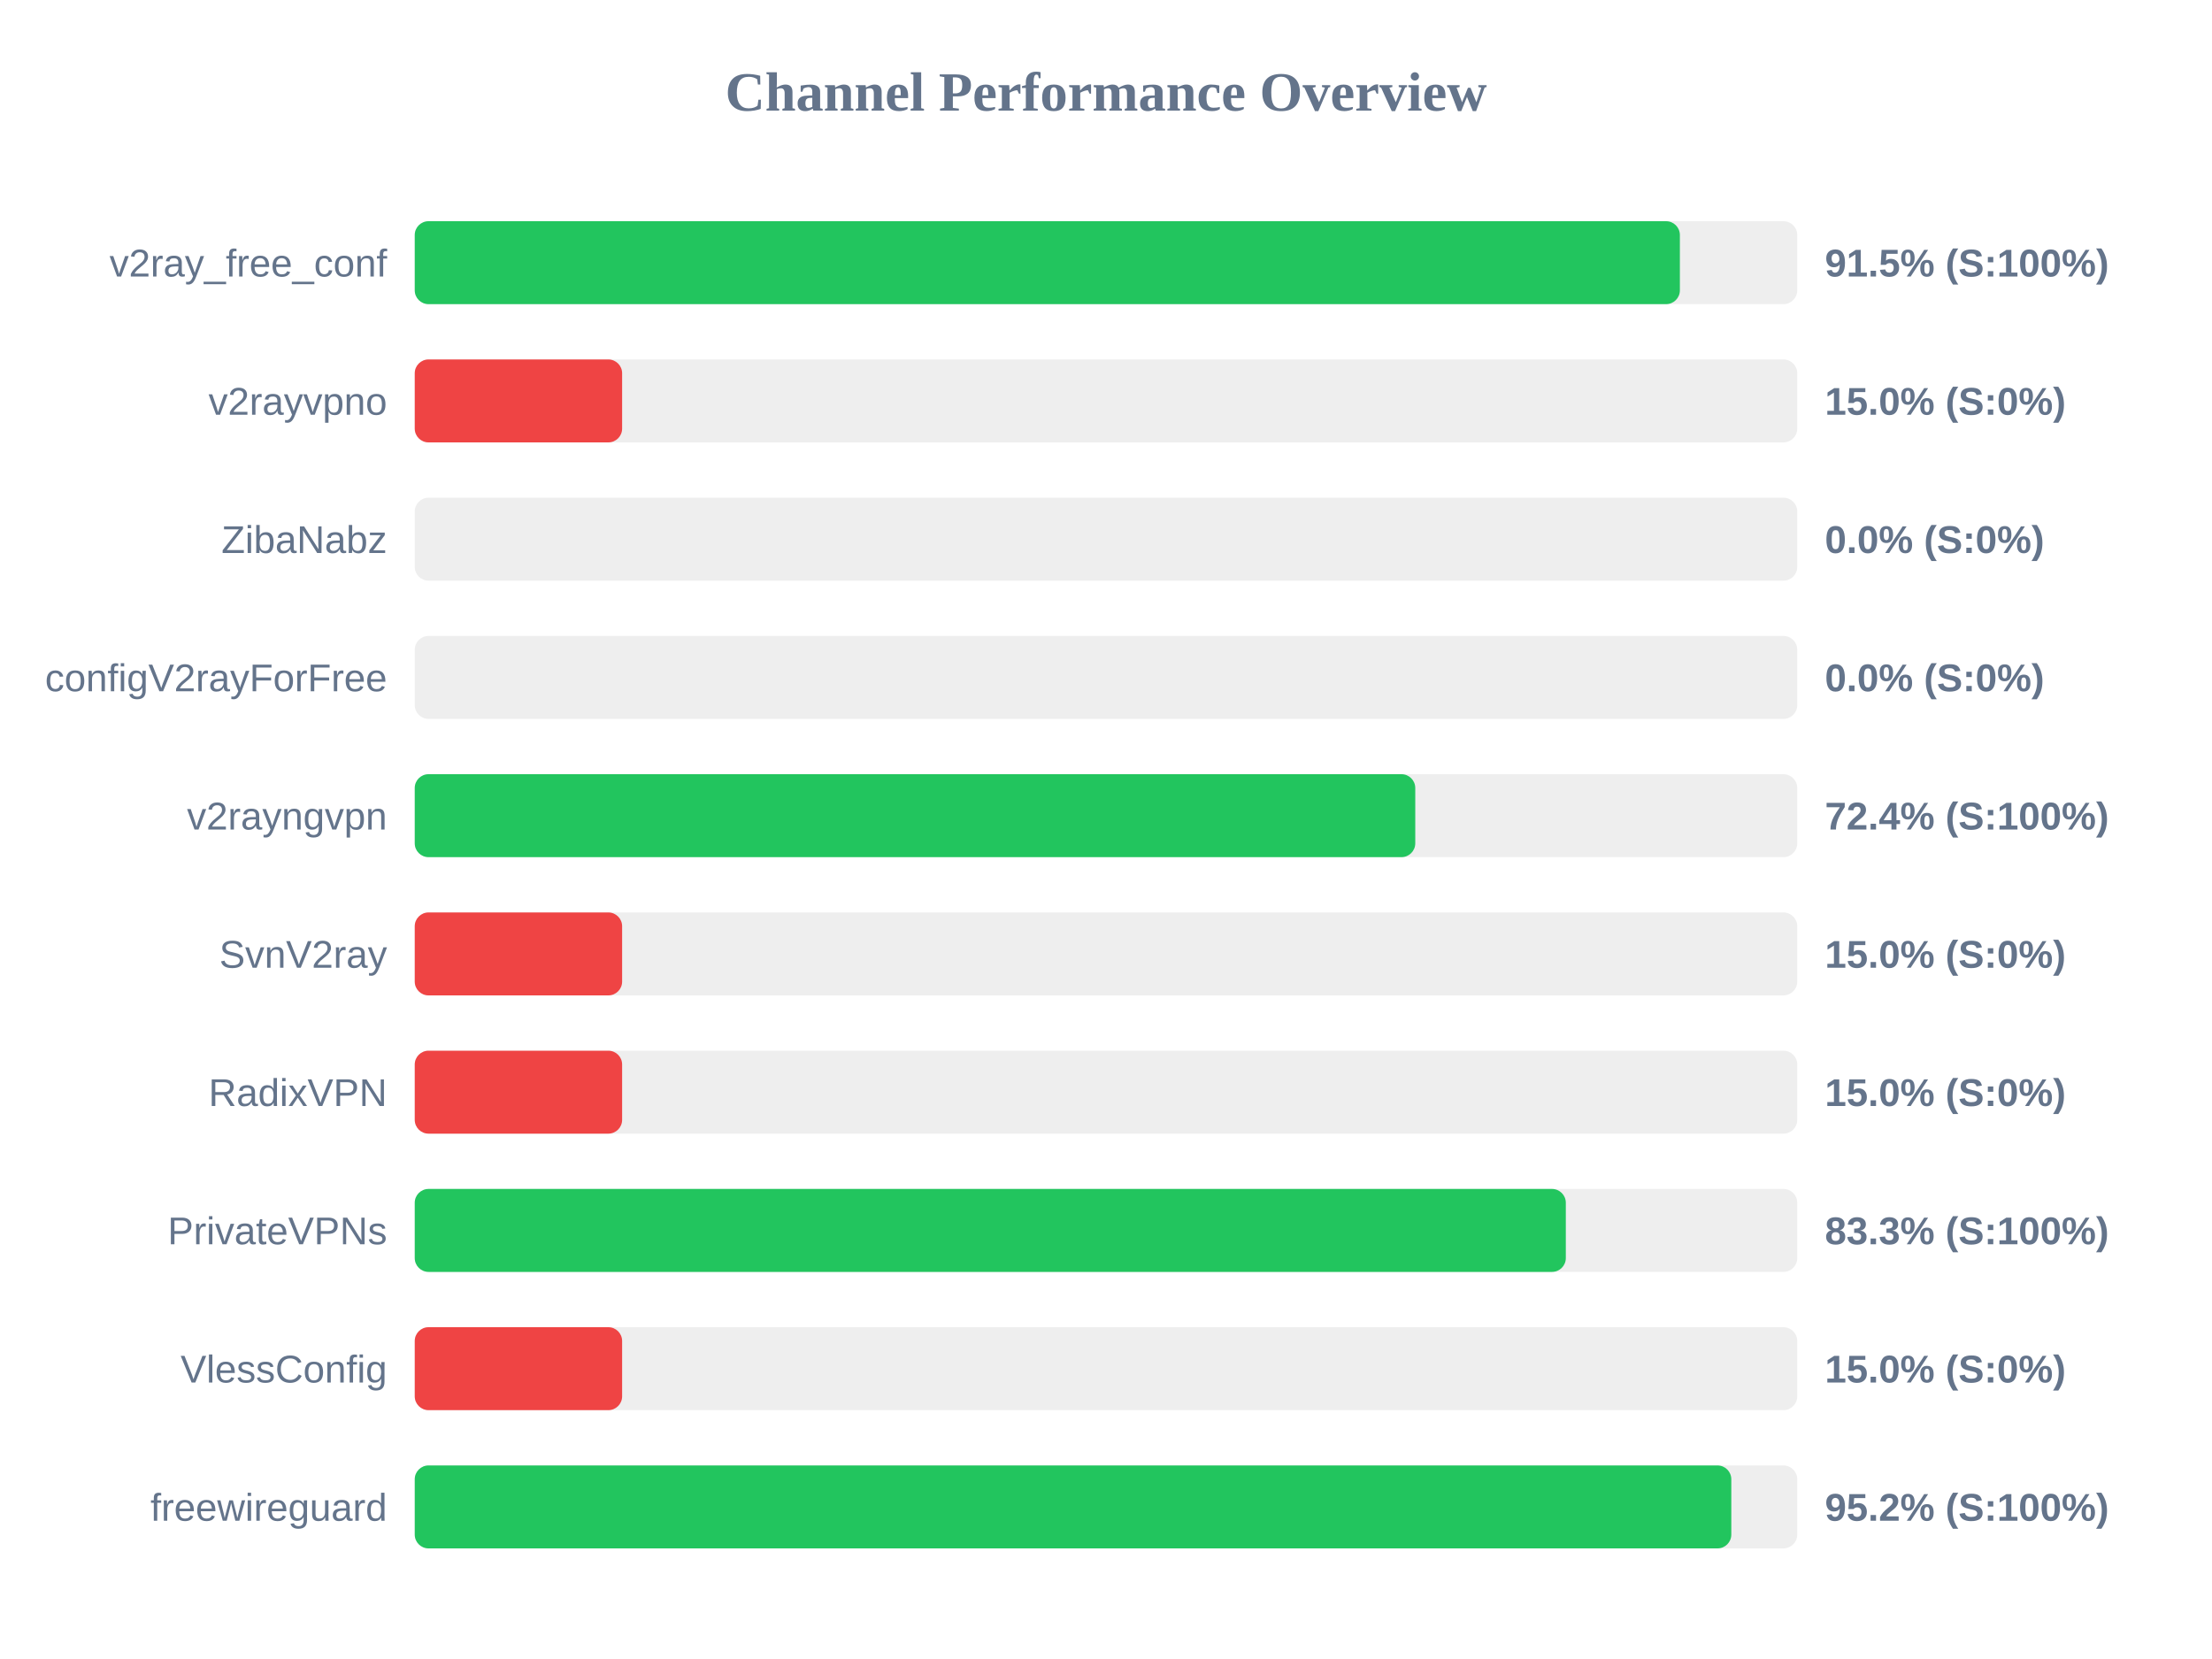
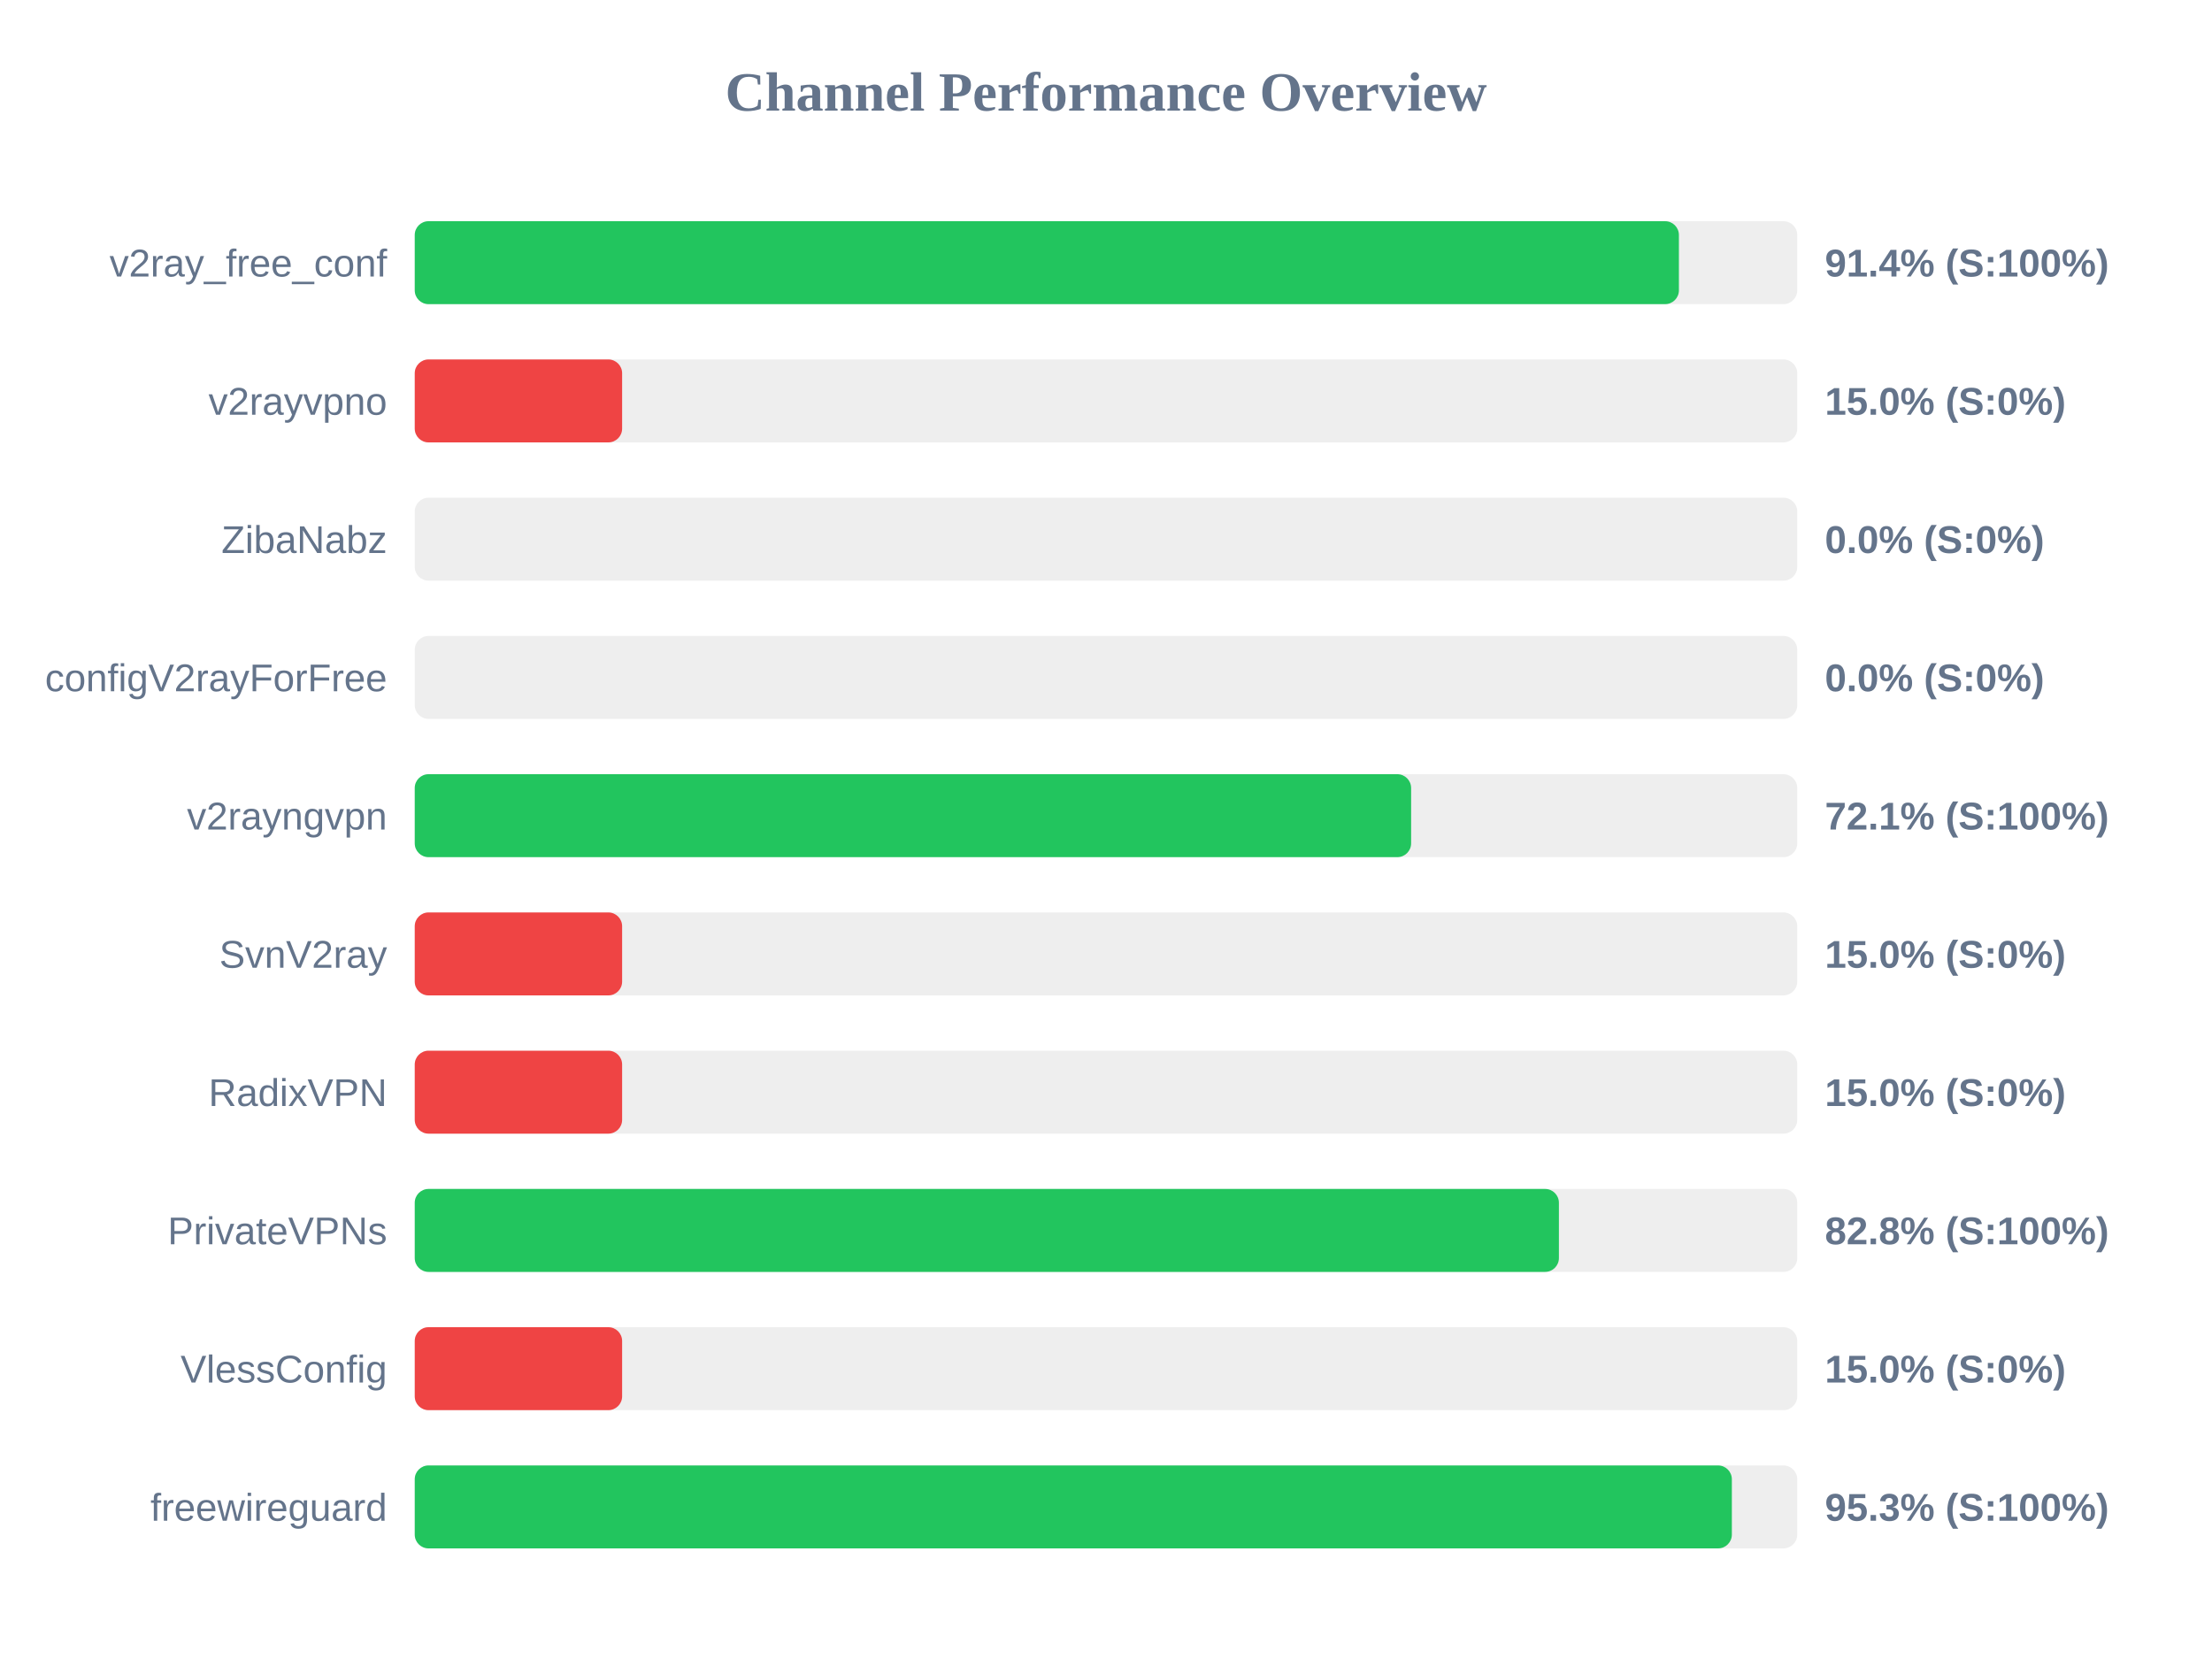
<svg xmlns="http://www.w3.org/2000/svg" width="800" height="600" version="1.1">
  <style>
        .row { font: 14px Arial; fill: #64748b; }
        .score { font: bold 14px Arial; fill: #64748b; }
    </style>
  <text x="400" y="40" text-anchor="middle" font-size="20px" font-weight="bold" fill="#64748b">Channel Performance Overview</text>
  <rect x="150" y="80" width="500" height="30" fill="#eee" rx="5" />
-   <rect x="150" y="80" width="457.55" height="30" fill="#22c55e" rx="5" />
+   <rect x="150" y="80" width="457.2" height="30" fill="#22c55e" rx="5" />
  <text x="140" y="100" text-anchor="end" class="row">v2ray_free_conf</text>
-   <text x="660" y="100" text-anchor="start" class="score">91.5% (S:100%)</text>
+   <text x="660" y="100" text-anchor="start" class="score">91.4% (S:100%)</text>
  <rect x="150" y="130" width="500" height="30" fill="#eee" rx="5" />
  <rect x="150" y="130" width="75.0" height="30" fill="#ef4444" rx="5" />
  <text x="140" y="150" text-anchor="end" class="row">v2rayvpno</text>
  <text x="660" y="150" text-anchor="start" class="score">15.0% (S:0%)</text>
  <rect x="150" y="180" width="500" height="30" fill="#eee" rx="5" />
  <rect x="150" y="180" width="0.0" height="30" fill="#ef4444" rx="5" />
  <text x="140" y="200" text-anchor="end" class="row">ZibaNabz</text>
  <text x="660" y="200" text-anchor="start" class="score">0.0% (S:0%)</text>
  <rect x="150" y="230" width="500" height="30" fill="#eee" rx="5" />
  <rect x="150" y="230" width="0.0" height="30" fill="#ef4444" rx="5" />
  <text x="140" y="250" text-anchor="end" class="row">configV2rayForFree</text>
  <text x="660" y="250" text-anchor="start" class="score">0.0% (S:0%)</text>
  <rect x="150" y="280" width="500" height="30" fill="#eee" rx="5" />
-   <rect x="150" y="280" width="361.85" height="30" fill="#22c55e" rx="5" />
+   <rect x="150" y="280" width="360.35" height="30" fill="#22c55e" rx="5" />
  <text x="140" y="300" text-anchor="end" class="row">v2rayngvpn</text>
-   <text x="660" y="300" text-anchor="start" class="score">72.4% (S:100%)</text>
+   <text x="660" y="300" text-anchor="start" class="score">72.1% (S:100%)</text>
  <rect x="150" y="330" width="500" height="30" fill="#eee" rx="5" />
  <rect x="150" y="330" width="75.0" height="30" fill="#ef4444" rx="5" />
  <text x="140" y="350" text-anchor="end" class="row">SvnV2ray</text>
  <text x="660" y="350" text-anchor="start" class="score">15.0% (S:0%)</text>
  <rect x="150" y="380" width="500" height="30" fill="#eee" rx="5" />
  <rect x="150" y="380" width="75.0" height="30" fill="#ef4444" rx="5" />
  <text x="140" y="400" text-anchor="end" class="row">RadixVPN</text>
  <text x="660" y="400" text-anchor="start" class="score">15.0% (S:0%)</text>
  <rect x="150" y="430" width="500" height="30" fill="#eee" rx="5" />
-   <rect x="150" y="430" width="416.3" height="30" fill="#22c55e" rx="5" />
+   <rect x="150" y="430" width="413.8" height="30" fill="#22c55e" rx="5" />
  <text x="140" y="450" text-anchor="end" class="row">PrivateVPNs</text>
-   <text x="660" y="450" text-anchor="start" class="score">83.3% (S:100%)</text>
+   <text x="660" y="450" text-anchor="start" class="score">82.8% (S:100%)</text>
  <rect x="150" y="480" width="500" height="30" fill="#eee" rx="5" />
  <rect x="150" y="480" width="75.0" height="30" fill="#ef4444" rx="5" />
  <text x="140" y="500" text-anchor="end" class="row">VlessConfig</text>
  <text x="660" y="500" text-anchor="start" class="score">15.0% (S:0%)</text>
  <rect x="150" y="530" width="500" height="30" fill="#eee" rx="5" />
-   <rect x="150" y="530" width="476.15" height="30" fill="#22c55e" rx="5" />
+   <rect x="150" y="530" width="476.35" height="30" fill="#22c55e" rx="5" />
  <text x="140" y="550" text-anchor="end" class="row">freewireguard</text>
-   <text x="660" y="550" text-anchor="start" class="score">95.2% (S:100%)</text>
+   <text x="660" y="550" text-anchor="start" class="score">95.3% (S:100%)</text>
</svg>
